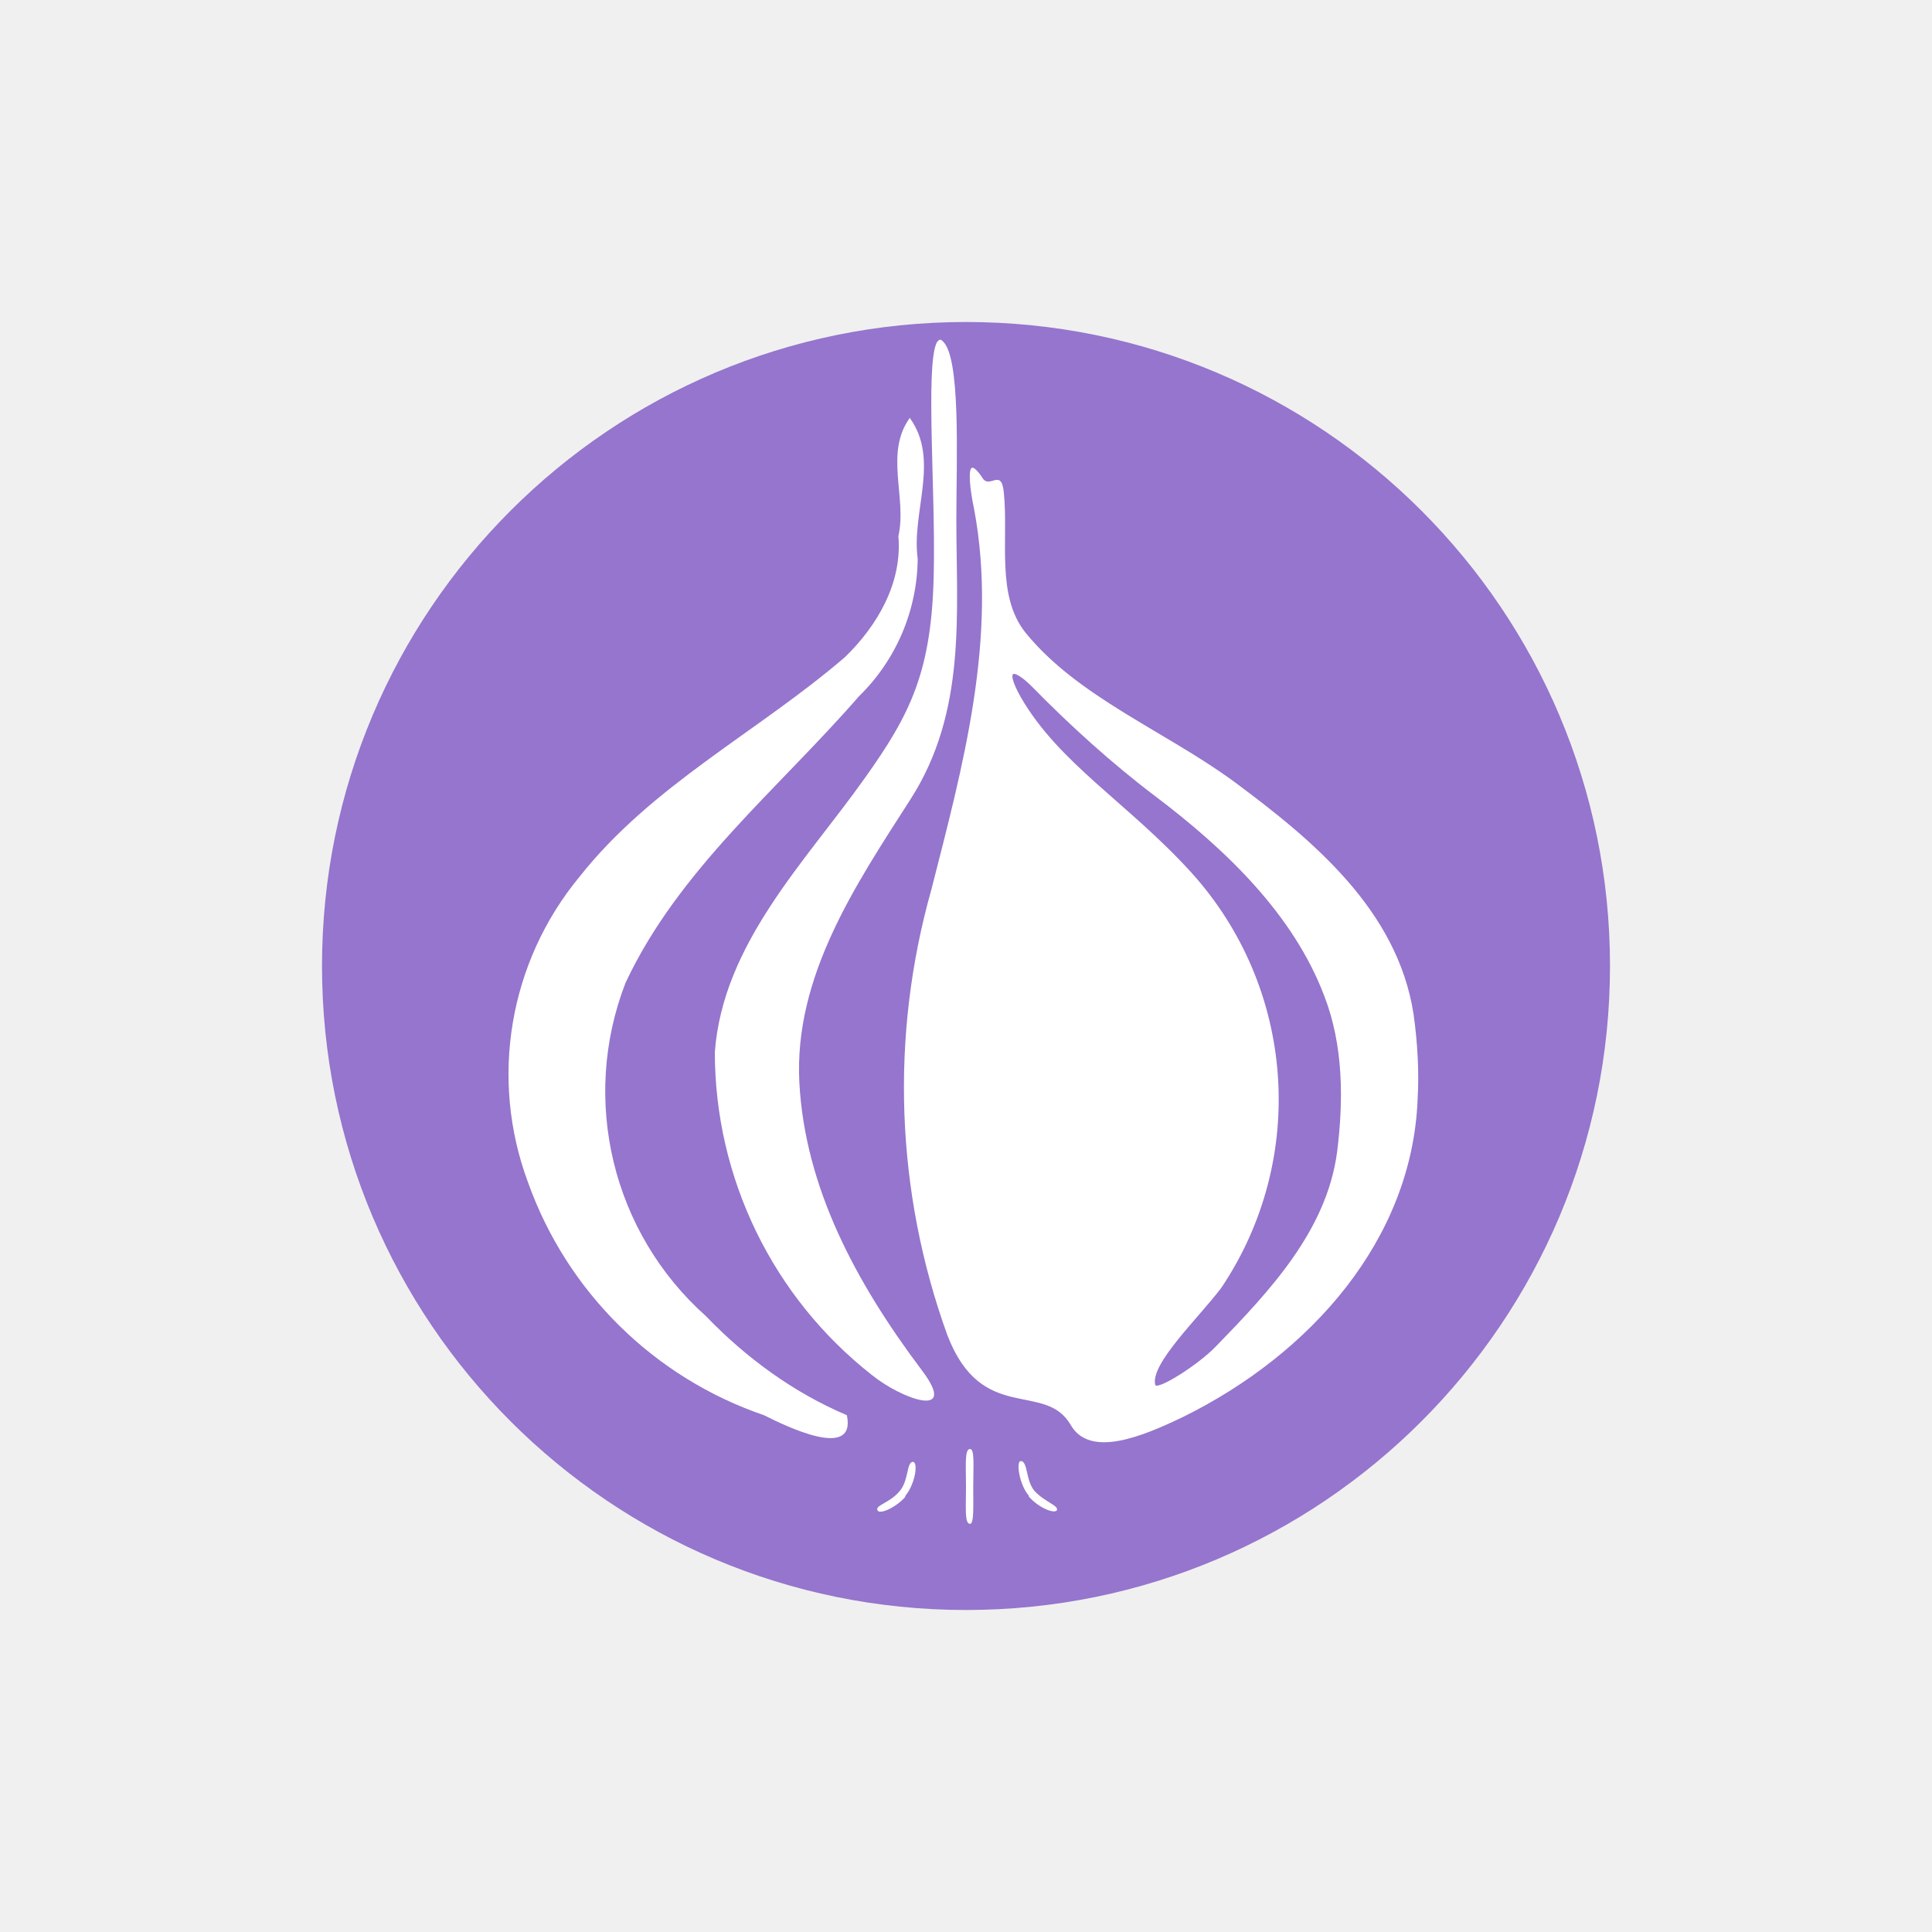
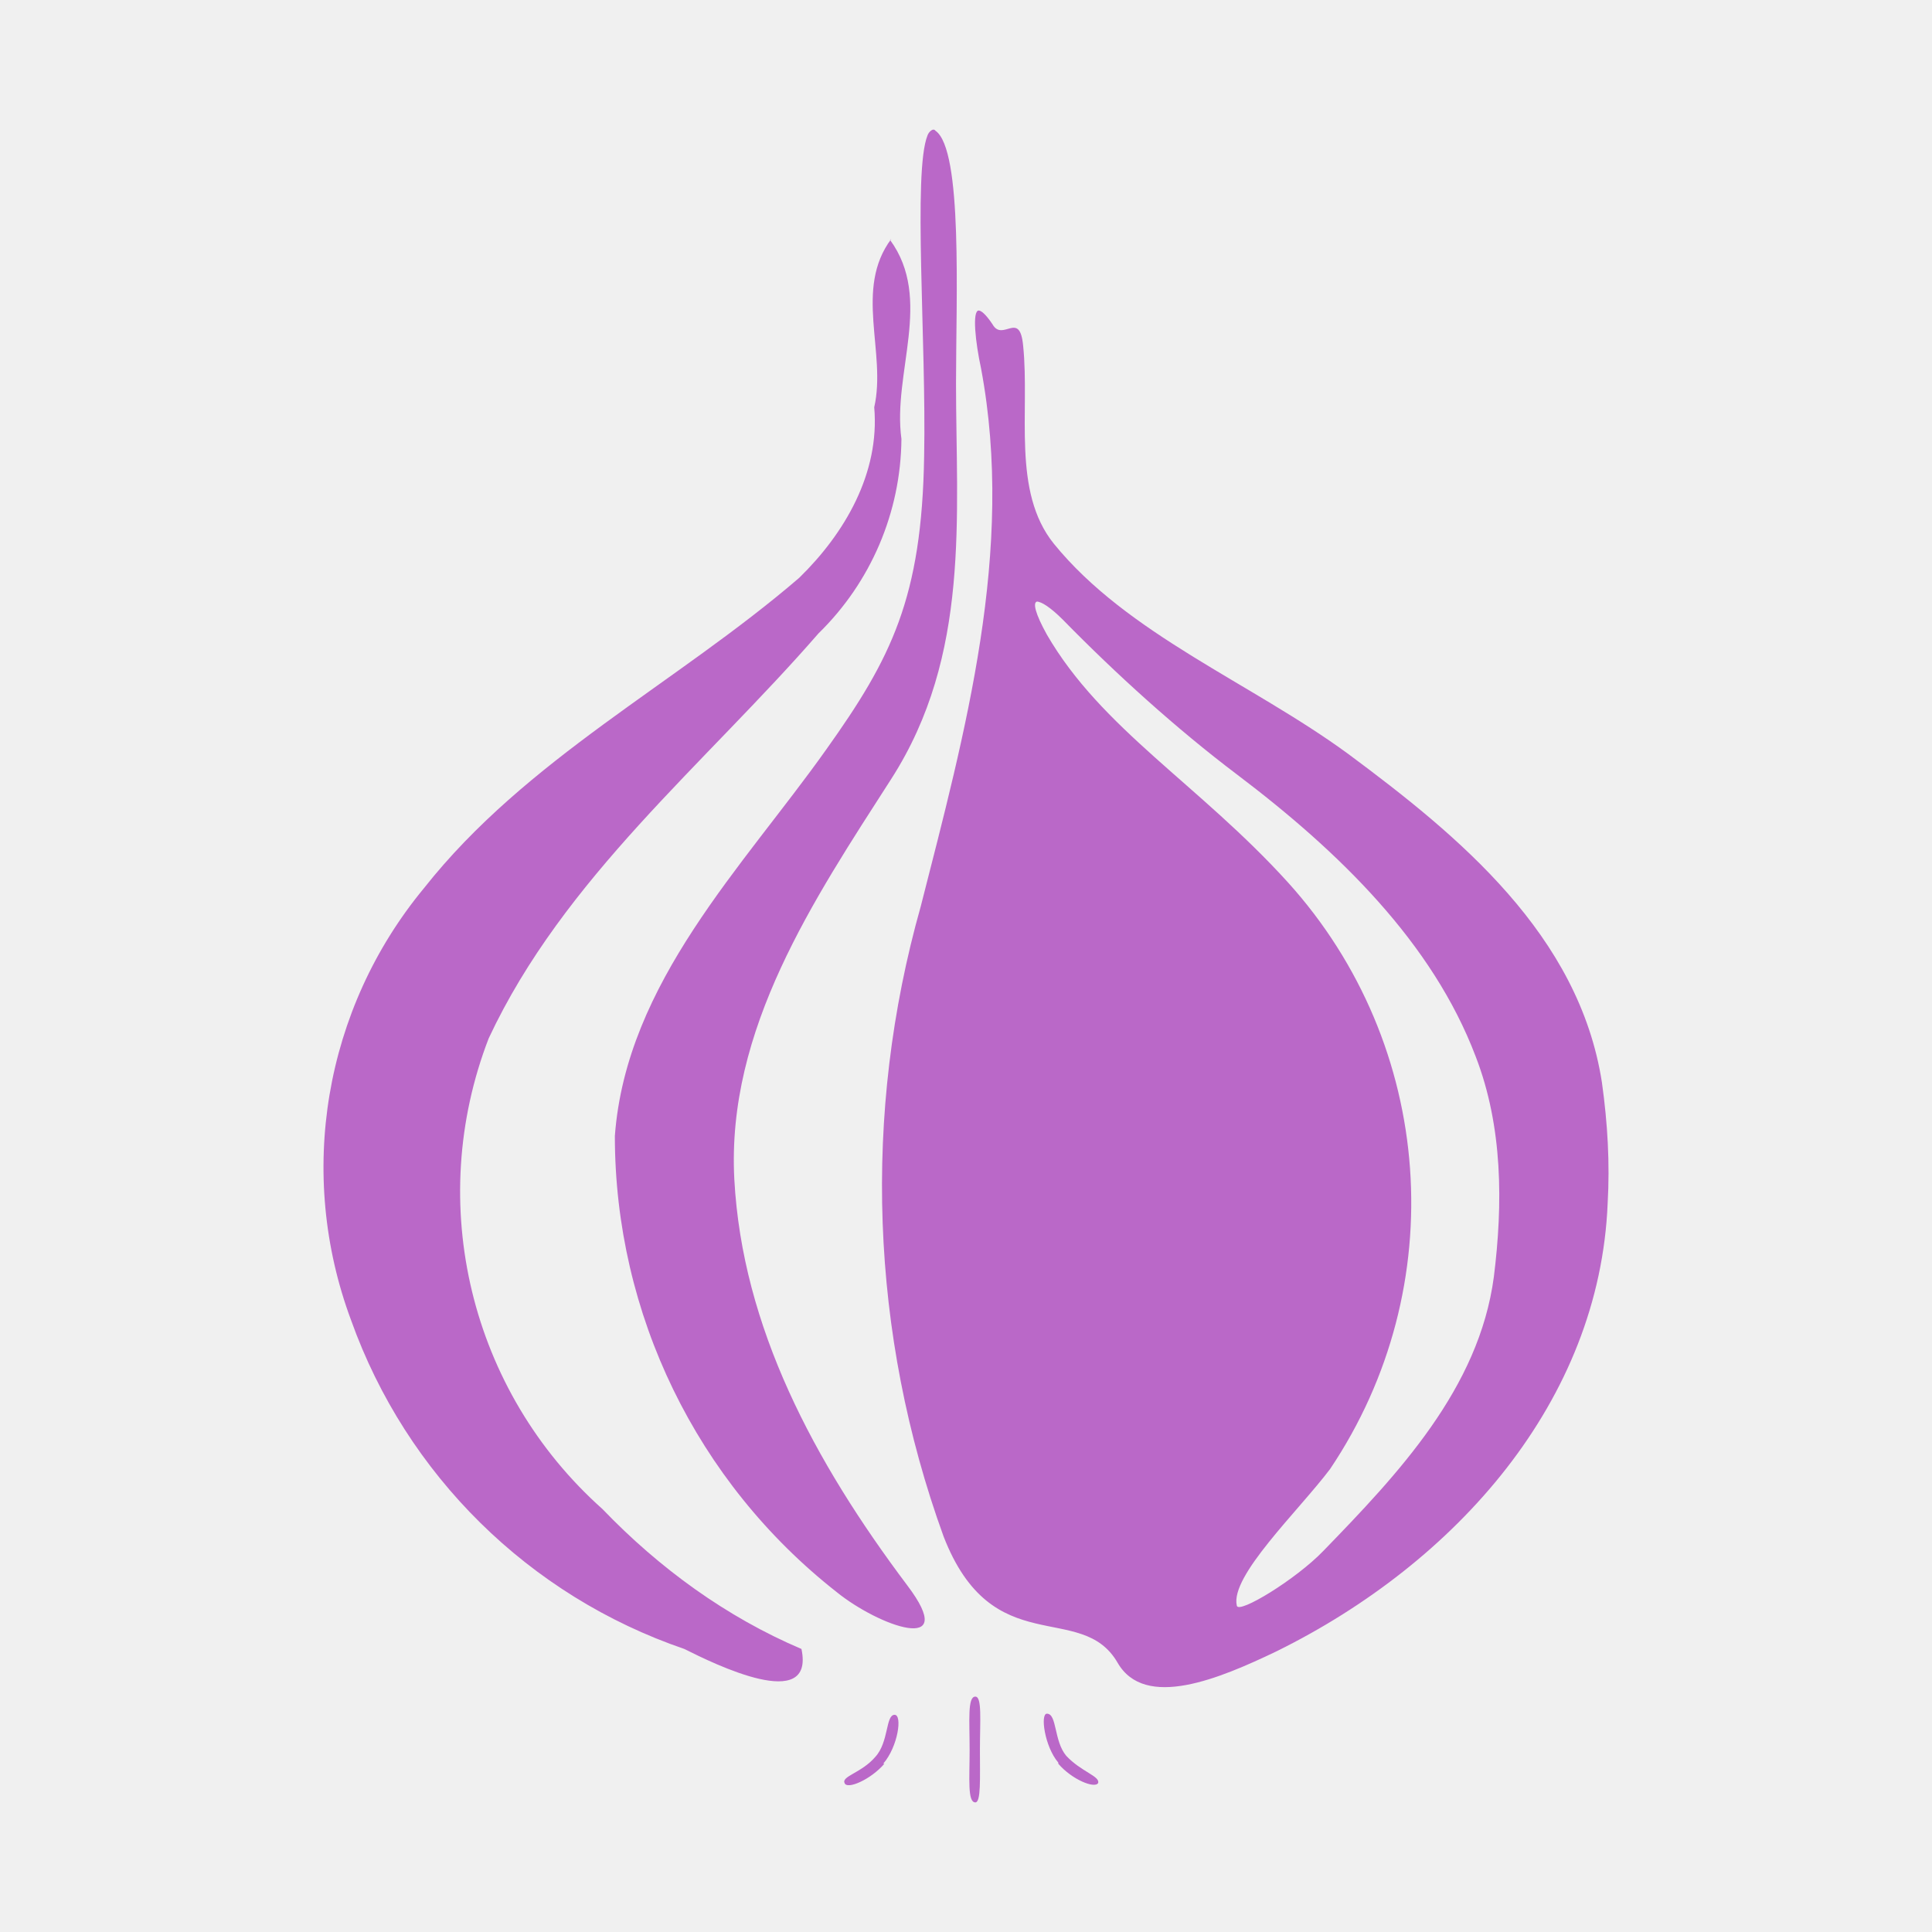
<svg xmlns="http://www.w3.org/2000/svg" version="1.1" viewBox="0 0 24 24">
-   <circle cx="12" cy="12" r="8" fill="#9575cd" />
-   <path fill="#fff" d="M11.3 5.19c.38.52.02 1.17.1 1.75a2.42 2.42 0 01-.73 1.71c-1 1.15-2.24 2.15-2.9 3.56a3.74 3.74 0 001 4.14c.5.52 1.09.95 1.75 1.23.12.57-.77.13-1.03 0a4.74 4.74 0 01-2.93-2.89 3.85 3.85 0 01.64-3.8c.9-1.14 2.22-1.8 3.3-2.73.4-.39.71-.92.66-1.5.11-.48-.18-1.04.15-1.48zm-.05 13.4c-.12.14-.33.23-.35.17-.03-.06.15-.09.27-.23.12-.13.09-.37.17-.37.07 0 .03.28-.1.43zm1.53 0c.12.14.32.22.35.17.02-.06-.15-.1-.28-.24-.11-.13-.08-.37-.17-.37-.06 0-.02.29.1.43zm-.73.34c-.07 0-.05-.21-.05-.46 0-.26-.02-.47.05-.47.06 0 .04.21.04.47 0 .25.01.46-.04.46zm-.35-14.7c.24.17.18 1.47.18 2.22 0 1.17.13 2.39-.57 3.48-.68 1.06-1.45 2.2-1.38 3.52.07 1.3.7 2.48 1.52 3.57.47.62-.25.36-.62.06a5.1 5.1 0 01-1.95-4.01c.1-1.35 1.13-2.37 1.86-3.4.57-.8.84-1.33.86-2.58.02-1-.1-2.5.03-2.82.01-.03.05-.07.07-.04zm.38 1.58c-.06 0-.03.28.02.51.3 1.6-.14 3.2-.53 4.73a9.04 9.04 0 00.2 5.54c.43 1.11 1.21.56 1.53 1.11.24.42.9.14 1.4-.1 1.58-.78 2.84-2.2 2.91-3.94.02-.35 0-.7-.05-1.06-.2-1.3-1.26-2.17-2.23-2.89-.86-.63-1.94-1.05-2.59-1.85-.37-.46-.21-1.16-.27-1.74-.03-.32-.18-.03-.27-.19-.06-.09-.1-.12-.12-.12zm.51 2.56c.04 0 .12.05.23.16.47.48 1 .96 1.53 1.36.9.68 1.72 1.48 2.1 2.48.24.62.24 1.3.16 1.94-.13.98-.84 1.73-1.5 2.41-.24.25-.75.56-.76.48-.06-.26.54-.83.82-1.2a4.2 4.2 0 00-.37-5.16c-.78-.86-1.64-1.35-2.12-2.18-.1-.18-.13-.29-.08-.29z" />
+   <path d="m11.057 2.981c0.537 0.735 0.028 1.653 0.141 2.472a3.418 3.418 0 0 1-1.031 2.416c-1.413 1.625-3.164 3.037-4.096 5.029a5.283 5.283 0 0 0 1.413 5.848c0.706 0.735 1.54 1.342 2.472 1.738 0.17 0.805-1.088 0.184-1.455 0a6.696 6.696 0 0 1-4.139-4.082 5.439 5.439 0 0 1 0.904-5.368c1.271-1.61 3.136-2.543 4.662-3.856 0.565-0.551 1.003-1.3 0.932-2.119 0.155-0.678-0.254-1.469 0.212-2.091zm-0.071 18.929c-0.17 0.198-0.466 0.325-0.494 0.24-0.042-0.085 0.212-0.127 0.381-0.325 0.17-0.184 0.127-0.523 0.24-0.523 0.099 0 0.042 0.396-0.141 0.607zm2.161 0c0.17 0.198 0.452 0.311 0.494 0.24 0.028-0.085-0.212-0.141-0.396-0.339-0.155-0.184-0.113-0.523-0.24-0.523-0.085 0-0.028 0.41 0.141 0.607zm-1.031 0.48c-0.099 0-0.071-0.297-0.071-0.65 0-0.367-0.028-0.664 0.071-0.664 0.085 0 0.057 0.297 0.057 0.664 0 0.353 0.014 0.65-0.057 0.65zm-0.494-20.765c0.339 0.24 0.254 2.076 0.254 3.136 0 1.653 0.184 3.376-0.805 4.916-0.961 1.497-2.048 3.108-1.949 4.972 0.099 1.836 0.989 3.503 2.147 5.043 0.664 0.876-0.353 0.509-0.876 0.085a7.204 7.204 0 0 1-2.755-5.665c0.141-1.907 1.596-3.348 2.627-4.803 0.805-1.13 1.187-1.879 1.215-3.644 0.028-1.413-0.141-3.531 0.042-3.983 0.014-0.042 0.071-0.099 0.099-0.057zm0.537 2.232c-0.085 0-0.042 0.396 0.028 0.72 0.424 2.26-0.198 4.52-0.749 6.682a12.77 12.77 0 0 0 0.283 7.826c0.607 1.568 1.709 0.791 2.161 1.568 0.339 0.593 1.271 0.198 1.978-0.141 2.232-1.102 4.012-3.108 4.111-5.566 0.028-0.494 0-0.989-0.071-1.497-0.283-1.836-1.78-3.065-3.15-4.082-1.215-0.89-2.74-1.483-3.659-2.613-0.523-0.65-0.297-1.639-0.381-2.458-0.042-0.452-0.254-0.042-0.381-0.268-0.085-0.127-0.141-0.17-0.17-0.17zm0.72 3.616c0.057 0 0.17 0.071 0.325 0.226 0.664 0.678 1.413 1.356 2.161 1.921 1.271 0.961 2.43 2.091 2.966 3.503 0.339 0.876 0.339 1.836 0.226 2.74-0.184 1.384-1.187 2.444-2.119 3.404-0.339 0.353-1.059 0.791-1.074 0.678-0.085-0.367 0.763-1.172 1.158-1.695a5.933 5.933 0 0 0-0.523-7.289c-1.102-1.215-2.317-1.907-2.995-3.079-0.141-0.254-0.184-0.41-0.113-0.41z" fill="#fff" style="fill:#ba68c8;stroke-width:1.413" />
</svg>
